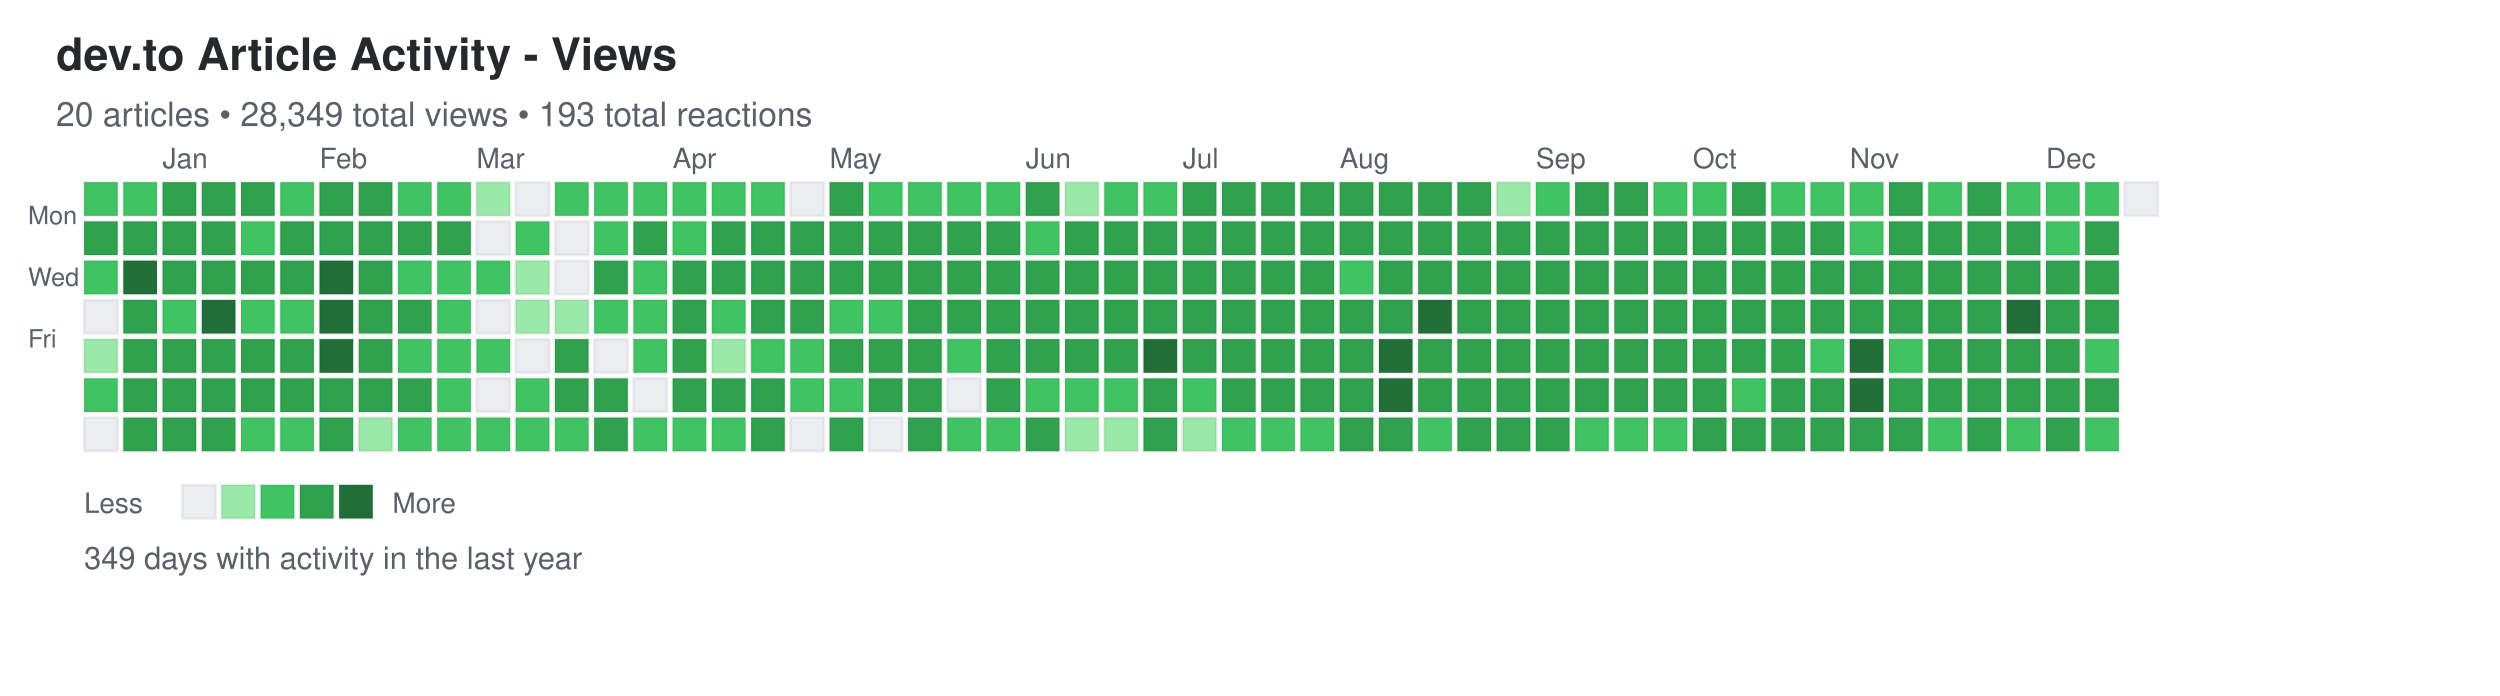
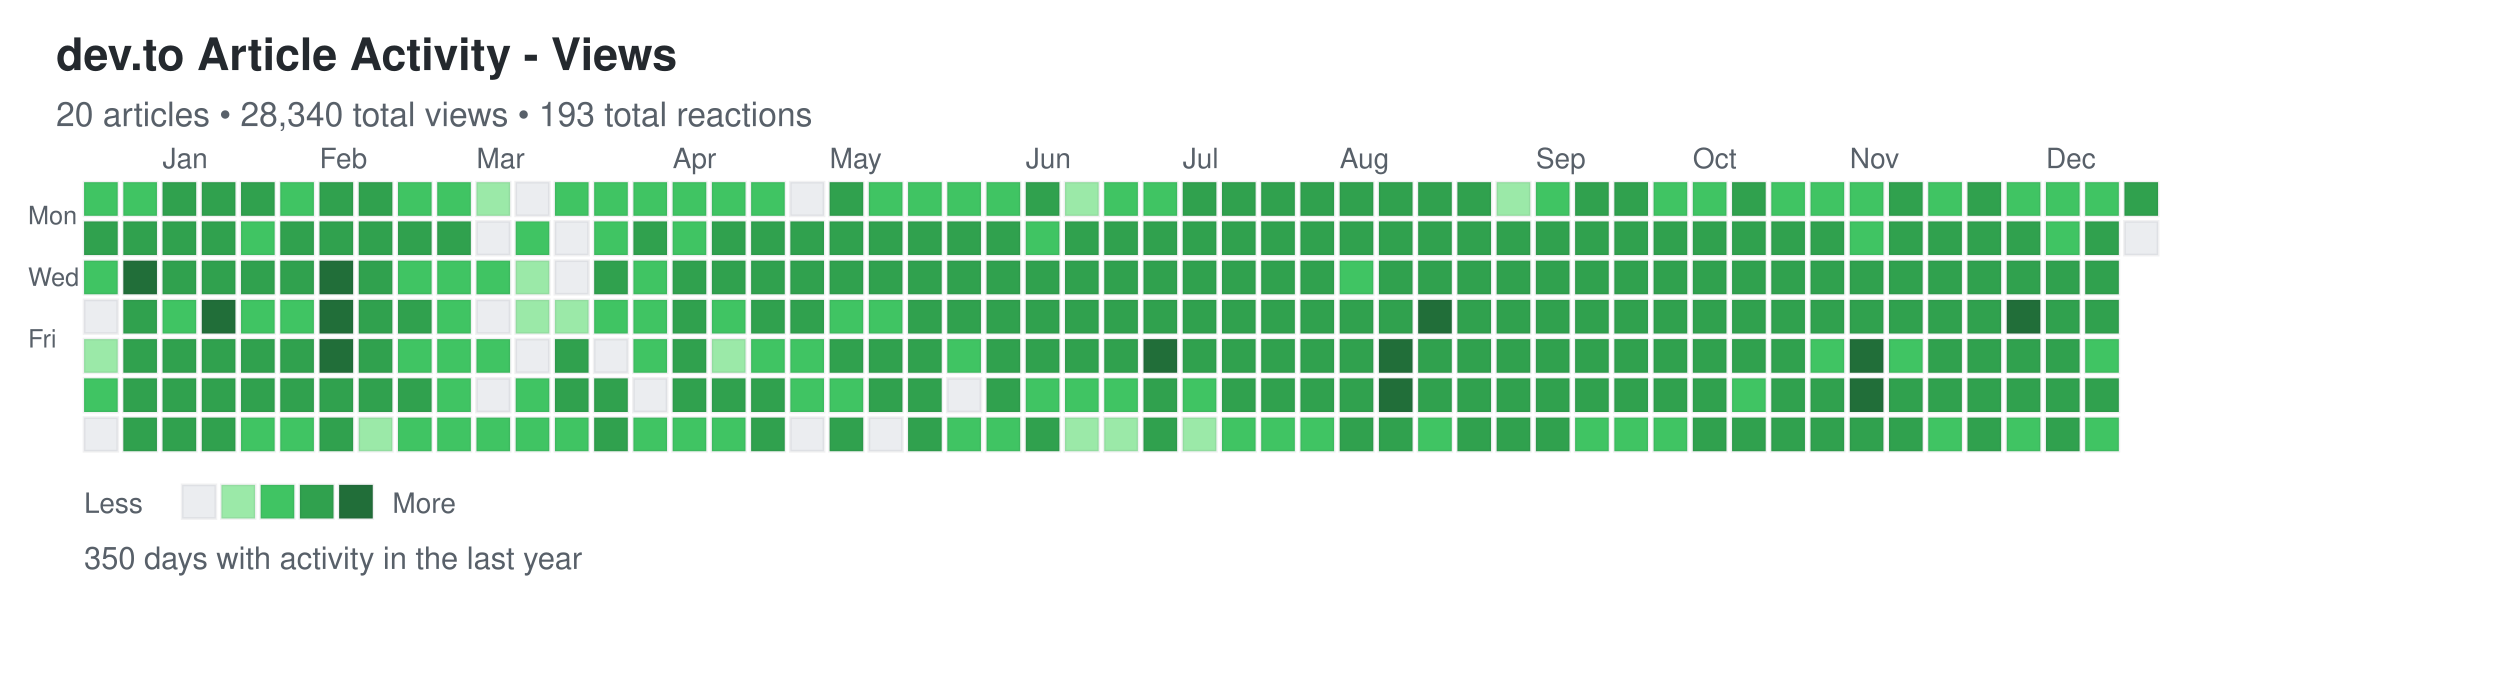
<svg xmlns="http://www.w3.org/2000/svg" width="892" height="248">
  <defs>
    <style>
.day { stroke: rgba(27,31,35,0.06); stroke-width: 1px; cursor: pointer; }
.day:hover { stroke: rgba(27,31,35,0.3); stroke-width: 2px; }
.month-label { font-family: -apple-system, BlinkMacSystemFont, "Segoe UI", Helvetica, Arial, sans-serif; font-size: 10px; fill: #586069; }
.day-label { font-family: -apple-system, BlinkMacSystemFont, "Segoe UI", Helvetica, Arial, sans-serif; font-size: 9px; fill: #586069; }
.title { font-family: -apple-system, BlinkMacSystemFont, "Segoe UI", Helvetica, Arial, sans-serif; font-size: 16px; font-weight: 600; fill: #24292e; }
.subtitle { font-family: -apple-system, BlinkMacSystemFont, "Segoe UI", Helvetica, Arial, sans-serif; font-size: 12px; fill: #586069; }
.stats { font-family: -apple-system, BlinkMacSystemFont, "Segoe UI", Helvetica, Arial, sans-serif; font-size: 11px; fill: #586069; }
.legend-text { font-family: -apple-system, BlinkMacSystemFont, "Segoe UI", Helvetica, Arial, sans-serif; font-size: 10px; fill: #586069; }
</style>
  </defs>
  <text x="20" y="25" class="title">dev.to Article Activity - Views</text>
-   <text x="20" y="45" class="subtitle">20 articles • 28,349 total views • 193 total reactions</text>
+   <text x="20" y="45" class="subtitle">20 articles • 28,340 total views • 193 total reactions</text>
  <text x="10" y="80" class="day-label">Mon</text>
  <text x="10" y="102" class="day-label">Wed</text>
  <text x="10" y="124" class="day-label">Fri</text>
  <rect x="30" y="65" width="12" height="12" fill="#40c463" class="day" data-date="2024-12-15" data-level="2" />
  <rect x="30" y="79" width="12" height="12" fill="#30a14e" class="day" data-date="2024-12-16" data-level="3" />
  <rect x="30" y="93" width="12" height="12" fill="#40c463" class="day" data-date="2024-12-17" data-level="2" />
  <rect x="30" y="107" width="12" height="12" fill="#ebedf0" class="day" data-date="2024-12-18" data-level="0" />
  <rect x="30" y="121" width="12" height="12" fill="#9be9a8" class="day" data-date="2024-12-19" data-level="1" />
  <rect x="30" y="135" width="12" height="12" fill="#40c463" class="day" data-date="2024-12-20" data-level="2" />
  <rect x="30" y="149" width="12" height="12" fill="#ebedf0" class="day" data-date="2024-12-21" data-level="0" />
  <rect x="44" y="65" width="12" height="12" fill="#40c463" class="day" data-date="2024-12-22" data-level="2" />
  <rect x="44" y="79" width="12" height="12" fill="#30a14e" class="day" data-date="2024-12-23" data-level="3" />
  <rect x="44" y="93" width="12" height="12" fill="#216e39" class="day" data-date="2024-12-24" data-level="4" />
  <rect x="44" y="107" width="12" height="12" fill="#30a14e" class="day" data-date="2024-12-25" data-level="3" />
  <rect x="44" y="121" width="12" height="12" fill="#30a14e" class="day" data-date="2024-12-26" data-level="3" />
  <rect x="44" y="135" width="12" height="12" fill="#30a14e" class="day" data-date="2024-12-27" data-level="3" />
  <rect x="44" y="149" width="12" height="12" fill="#30a14e" class="day" data-date="2024-12-28" data-level="3" />
  <rect x="58" y="65" width="12" height="12" fill="#30a14e" class="day" data-date="2024-12-29" data-level="3" />
  <rect x="58" y="79" width="12" height="12" fill="#30a14e" class="day" data-date="2024-12-30" data-level="3" />
  <rect x="58" y="93" width="12" height="12" fill="#30a14e" class="day" data-date="2024-12-31" data-level="3" />
  <rect x="58" y="107" width="12" height="12" fill="#40c463" class="day" data-date="2025-01-01" data-level="2" />
  <rect x="58" y="121" width="12" height="12" fill="#30a14e" class="day" data-date="2025-01-02" data-level="3" />
  <rect x="58" y="135" width="12" height="12" fill="#30a14e" class="day" data-date="2025-01-03" data-level="3" />
  <rect x="58" y="149" width="12" height="12" fill="#30a14e" class="day" data-date="2025-01-04" data-level="3" />
  <rect x="72" y="65" width="12" height="12" fill="#30a14e" class="day" data-date="2025-01-05" data-level="3" />
  <rect x="72" y="79" width="12" height="12" fill="#30a14e" class="day" data-date="2025-01-06" data-level="3" />
  <rect x="72" y="93" width="12" height="12" fill="#30a14e" class="day" data-date="2025-01-07" data-level="3" />
  <rect x="72" y="107" width="12" height="12" fill="#216e39" class="day" data-date="2025-01-08" data-level="4" />
  <rect x="72" y="121" width="12" height="12" fill="#30a14e" class="day" data-date="2025-01-09" data-level="3" />
  <rect x="72" y="135" width="12" height="12" fill="#30a14e" class="day" data-date="2025-01-10" data-level="3" />
  <rect x="72" y="149" width="12" height="12" fill="#30a14e" class="day" data-date="2025-01-11" data-level="3" />
  <rect x="86" y="65" width="12" height="12" fill="#30a14e" class="day" data-date="2025-01-12" data-level="3" />
  <rect x="86" y="79" width="12" height="12" fill="#40c463" class="day" data-date="2025-01-13" data-level="2" />
  <rect x="86" y="93" width="12" height="12" fill="#30a14e" class="day" data-date="2025-01-14" data-level="3" />
  <rect x="86" y="107" width="12" height="12" fill="#40c463" class="day" data-date="2025-01-15" data-level="2" />
  <rect x="86" y="121" width="12" height="12" fill="#30a14e" class="day" data-date="2025-01-16" data-level="3" />
  <rect x="86" y="135" width="12" height="12" fill="#30a14e" class="day" data-date="2025-01-17" data-level="3" />
  <rect x="86" y="149" width="12" height="12" fill="#40c463" class="day" data-date="2025-01-18" data-level="2" />
  <rect x="100" y="65" width="12" height="12" fill="#40c463" class="day" data-date="2025-01-19" data-level="2" />
  <rect x="100" y="79" width="12" height="12" fill="#30a14e" class="day" data-date="2025-01-20" data-level="3" />
  <rect x="100" y="93" width="12" height="12" fill="#30a14e" class="day" data-date="2025-01-21" data-level="3" />
  <rect x="100" y="107" width="12" height="12" fill="#40c463" class="day" data-date="2025-01-22" data-level="2" />
  <rect x="100" y="121" width="12" height="12" fill="#30a14e" class="day" data-date="2025-01-23" data-level="3" />
  <rect x="100" y="135" width="12" height="12" fill="#30a14e" class="day" data-date="2025-01-24" data-level="3" />
  <rect x="100" y="149" width="12" height="12" fill="#40c463" class="day" data-date="2025-01-25" data-level="2" />
  <rect x="114" y="65" width="12" height="12" fill="#30a14e" class="day" data-date="2025-01-26" data-level="3" />
  <rect x="114" y="79" width="12" height="12" fill="#30a14e" class="day" data-date="2025-01-27" data-level="3" />
  <rect x="114" y="93" width="12" height="12" fill="#216e39" class="day" data-date="2025-01-28" data-level="4" />
  <rect x="114" y="107" width="12" height="12" fill="#216e39" class="day" data-date="2025-01-29" data-level="4" />
  <rect x="114" y="121" width="12" height="12" fill="#216e39" class="day" data-date="2025-01-30" data-level="4" />
  <rect x="114" y="135" width="12" height="12" fill="#30a14e" class="day" data-date="2025-01-31" data-level="3" />
  <rect x="114" y="149" width="12" height="12" fill="#30a14e" class="day" data-date="2025-02-01" data-level="3" />
  <rect x="128" y="65" width="12" height="12" fill="#30a14e" class="day" data-date="2025-02-02" data-level="3" />
  <rect x="128" y="79" width="12" height="12" fill="#30a14e" class="day" data-date="2025-02-03" data-level="3" />
  <rect x="128" y="93" width="12" height="12" fill="#30a14e" class="day" data-date="2025-02-04" data-level="3" />
  <rect x="128" y="107" width="12" height="12" fill="#30a14e" class="day" data-date="2025-02-05" data-level="3" />
  <rect x="128" y="121" width="12" height="12" fill="#30a14e" class="day" data-date="2025-02-06" data-level="3" />
  <rect x="128" y="135" width="12" height="12" fill="#30a14e" class="day" data-date="2025-02-07" data-level="3" />
  <rect x="128" y="149" width="12" height="12" fill="#9be9a8" class="day" data-date="2025-02-08" data-level="1" />
  <rect x="142" y="65" width="12" height="12" fill="#40c463" class="day" data-date="2025-02-09" data-level="2" />
  <rect x="142" y="79" width="12" height="12" fill="#30a14e" class="day" data-date="2025-02-10" data-level="3" />
  <rect x="142" y="93" width="12" height="12" fill="#40c463" class="day" data-date="2025-02-11" data-level="2" />
  <rect x="142" y="107" width="12" height="12" fill="#30a14e" class="day" data-date="2025-02-12" data-level="3" />
  <rect x="142" y="121" width="12" height="12" fill="#40c463" class="day" data-date="2025-02-13" data-level="2" />
  <rect x="142" y="135" width="12" height="12" fill="#30a14e" class="day" data-date="2025-02-14" data-level="3" />
  <rect x="142" y="149" width="12" height="12" fill="#40c463" class="day" data-date="2025-02-15" data-level="2" />
  <rect x="156" y="65" width="12" height="12" fill="#40c463" class="day" data-date="2025-02-16" data-level="2" />
  <rect x="156" y="79" width="12" height="12" fill="#30a14e" class="day" data-date="2025-02-17" data-level="3" />
  <rect x="156" y="93" width="12" height="12" fill="#40c463" class="day" data-date="2025-02-18" data-level="2" />
  <rect x="156" y="107" width="12" height="12" fill="#40c463" class="day" data-date="2025-02-19" data-level="2" />
  <rect x="156" y="121" width="12" height="12" fill="#40c463" class="day" data-date="2025-02-20" data-level="2" />
  <rect x="156" y="135" width="12" height="12" fill="#40c463" class="day" data-date="2025-02-21" data-level="2" />
  <rect x="156" y="149" width="12" height="12" fill="#40c463" class="day" data-date="2025-02-22" data-level="2" />
  <rect x="170" y="65" width="12" height="12" fill="#9be9a8" class="day" data-date="2025-02-23" data-level="1" />
  <rect x="170" y="79" width="12" height="12" fill="#ebedf0" class="day" data-date="2025-02-24" data-level="0" />
  <rect x="170" y="93" width="12" height="12" fill="#40c463" class="day" data-date="2025-02-25" data-level="2" />
  <rect x="170" y="107" width="12" height="12" fill="#ebedf0" class="day" data-date="2025-02-26" data-level="0" />
  <rect x="170" y="121" width="12" height="12" fill="#40c463" class="day" data-date="2025-02-27" data-level="2" />
  <rect x="170" y="135" width="12" height="12" fill="#ebedf0" class="day" data-date="2025-02-28" data-level="0" />
  <rect x="170" y="149" width="12" height="12" fill="#40c463" class="day" data-date="2025-03-01" data-level="2" />
  <rect x="184" y="65" width="12" height="12" fill="#ebedf0" class="day" data-date="2025-03-02" data-level="0" />
  <rect x="184" y="79" width="12" height="12" fill="#40c463" class="day" data-date="2025-03-03" data-level="2" />
  <rect x="184" y="93" width="12" height="12" fill="#9be9a8" class="day" data-date="2025-03-04" data-level="1" />
  <rect x="184" y="107" width="12" height="12" fill="#9be9a8" class="day" data-date="2025-03-05" data-level="1" />
  <rect x="184" y="121" width="12" height="12" fill="#ebedf0" class="day" data-date="2025-03-06" data-level="0" />
  <rect x="184" y="135" width="12" height="12" fill="#40c463" class="day" data-date="2025-03-07" data-level="2" />
  <rect x="184" y="149" width="12" height="12" fill="#40c463" class="day" data-date="2025-03-08" data-level="2" />
  <rect x="198" y="65" width="12" height="12" fill="#40c463" class="day" data-date="2025-03-09" data-level="2" />
  <rect x="198" y="79" width="12" height="12" fill="#ebedf0" class="day" data-date="2025-03-10" data-level="0" />
  <rect x="198" y="93" width="12" height="12" fill="#ebedf0" class="day" data-date="2025-03-11" data-level="0" />
  <rect x="198" y="107" width="12" height="12" fill="#9be9a8" class="day" data-date="2025-03-12" data-level="1" />
  <rect x="198" y="121" width="12" height="12" fill="#30a14e" class="day" data-date="2025-03-13" data-level="3" />
  <rect x="198" y="135" width="12" height="12" fill="#30a14e" class="day" data-date="2025-03-14" data-level="3" />
  <rect x="198" y="149" width="12" height="12" fill="#40c463" class="day" data-date="2025-03-15" data-level="2" />
  <rect x="212" y="65" width="12" height="12" fill="#40c463" class="day" data-date="2025-03-16" data-level="2" />
  <rect x="212" y="79" width="12" height="12" fill="#40c463" class="day" data-date="2025-03-17" data-level="2" />
  <rect x="212" y="93" width="12" height="12" fill="#30a14e" class="day" data-date="2025-03-18" data-level="3" />
  <rect x="212" y="107" width="12" height="12" fill="#40c463" class="day" data-date="2025-03-19" data-level="2" />
  <rect x="212" y="121" width="12" height="12" fill="#ebedf0" class="day" data-date="2025-03-20" data-level="0" />
  <rect x="212" y="135" width="12" height="12" fill="#30a14e" class="day" data-date="2025-03-21" data-level="3" />
  <rect x="212" y="149" width="12" height="12" fill="#30a14e" class="day" data-date="2025-03-22" data-level="3" />
  <rect x="226" y="65" width="12" height="12" fill="#40c463" class="day" data-date="2025-03-23" data-level="2" />
  <rect x="226" y="79" width="12" height="12" fill="#30a14e" class="day" data-date="2025-03-24" data-level="3" />
  <rect x="226" y="93" width="12" height="12" fill="#40c463" class="day" data-date="2025-03-25" data-level="2" />
  <rect x="226" y="107" width="12" height="12" fill="#40c463" class="day" data-date="2025-03-26" data-level="2" />
  <rect x="226" y="121" width="12" height="12" fill="#40c463" class="day" data-date="2025-03-27" data-level="2" />
  <rect x="226" y="135" width="12" height="12" fill="#ebedf0" class="day" data-date="2025-03-28" data-level="0" />
  <rect x="226" y="149" width="12" height="12" fill="#40c463" class="day" data-date="2025-03-29" data-level="2" />
  <rect x="240" y="65" width="12" height="12" fill="#40c463" class="day" data-date="2025-03-30" data-level="2" />
  <rect x="240" y="79" width="12" height="12" fill="#40c463" class="day" data-date="2025-03-31" data-level="2" />
  <rect x="240" y="93" width="12" height="12" fill="#30a14e" class="day" data-date="2025-04-01" data-level="3" />
  <rect x="240" y="107" width="12" height="12" fill="#30a14e" class="day" data-date="2025-04-02" data-level="3" />
  <rect x="240" y="121" width="12" height="12" fill="#30a14e" class="day" data-date="2025-04-03" data-level="3" />
  <rect x="240" y="135" width="12" height="12" fill="#30a14e" class="day" data-date="2025-04-04" data-level="3" />
  <rect x="240" y="149" width="12" height="12" fill="#40c463" class="day" data-date="2025-04-05" data-level="2" />
  <rect x="254" y="65" width="12" height="12" fill="#40c463" class="day" data-date="2025-04-06" data-level="2" />
  <rect x="254" y="79" width="12" height="12" fill="#30a14e" class="day" data-date="2025-04-07" data-level="3" />
  <rect x="254" y="93" width="12" height="12" fill="#30a14e" class="day" data-date="2025-04-08" data-level="3" />
  <rect x="254" y="107" width="12" height="12" fill="#40c463" class="day" data-date="2025-04-09" data-level="2" />
  <rect x="254" y="121" width="12" height="12" fill="#9be9a8" class="day" data-date="2025-04-10" data-level="1" />
  <rect x="254" y="135" width="12" height="12" fill="#30a14e" class="day" data-date="2025-04-11" data-level="3" />
  <rect x="254" y="149" width="12" height="12" fill="#40c463" class="day" data-date="2025-04-12" data-level="2" />
  <rect x="268" y="65" width="12" height="12" fill="#40c463" class="day" data-date="2025-04-13" data-level="2" />
  <rect x="268" y="79" width="12" height="12" fill="#30a14e" class="day" data-date="2025-04-14" data-level="3" />
  <rect x="268" y="93" width="12" height="12" fill="#30a14e" class="day" data-date="2025-04-15" data-level="3" />
  <rect x="268" y="107" width="12" height="12" fill="#30a14e" class="day" data-date="2025-04-16" data-level="3" />
  <rect x="268" y="121" width="12" height="12" fill="#40c463" class="day" data-date="2025-04-17" data-level="2" />
  <rect x="268" y="135" width="12" height="12" fill="#30a14e" class="day" data-date="2025-04-18" data-level="3" />
  <rect x="268" y="149" width="12" height="12" fill="#30a14e" class="day" data-date="2025-04-19" data-level="3" />
  <rect x="282" y="65" width="12" height="12" fill="#ebedf0" class="day" data-date="2025-04-20" data-level="0" />
  <rect x="282" y="79" width="12" height="12" fill="#30a14e" class="day" data-date="2025-04-21" data-level="3" />
  <rect x="282" y="93" width="12" height="12" fill="#30a14e" class="day" data-date="2025-04-22" data-level="3" />
  <rect x="282" y="107" width="12" height="12" fill="#30a14e" class="day" data-date="2025-04-23" data-level="3" />
  <rect x="282" y="121" width="12" height="12" fill="#40c463" class="day" data-date="2025-04-24" data-level="2" />
  <rect x="282" y="135" width="12" height="12" fill="#40c463" class="day" data-date="2025-04-25" data-level="2" />
  <rect x="282" y="149" width="12" height="12" fill="#ebedf0" class="day" data-date="2025-04-26" data-level="0" />
  <rect x="296" y="65" width="12" height="12" fill="#30a14e" class="day" data-date="2025-04-27" data-level="3" />
  <rect x="296" y="79" width="12" height="12" fill="#30a14e" class="day" data-date="2025-04-28" data-level="3" />
  <rect x="296" y="93" width="12" height="12" fill="#30a14e" class="day" data-date="2025-04-29" data-level="3" />
  <rect x="296" y="107" width="12" height="12" fill="#40c463" class="day" data-date="2025-04-30" data-level="2" />
  <rect x="296" y="121" width="12" height="12" fill="#30a14e" class="day" data-date="2025-05-01" data-level="3" />
  <rect x="296" y="135" width="12" height="12" fill="#40c463" class="day" data-date="2025-05-02" data-level="2" />
  <rect x="296" y="149" width="12" height="12" fill="#30a14e" class="day" data-date="2025-05-03" data-level="3" />
  <rect x="310" y="65" width="12" height="12" fill="#40c463" class="day" data-date="2025-05-04" data-level="2" />
  <rect x="310" y="79" width="12" height="12" fill="#30a14e" class="day" data-date="2025-05-05" data-level="3" />
  <rect x="310" y="93" width="12" height="12" fill="#30a14e" class="day" data-date="2025-05-06" data-level="3" />
  <rect x="310" y="107" width="12" height="12" fill="#40c463" class="day" data-date="2025-05-07" data-level="2" />
  <rect x="310" y="121" width="12" height="12" fill="#30a14e" class="day" data-date="2025-05-08" data-level="3" />
  <rect x="310" y="135" width="12" height="12" fill="#30a14e" class="day" data-date="2025-05-09" data-level="3" />
  <rect x="310" y="149" width="12" height="12" fill="#ebedf0" class="day" data-date="2025-05-10" data-level="0" />
  <rect x="324" y="65" width="12" height="12" fill="#40c463" class="day" data-date="2025-05-11" data-level="2" />
  <rect x="324" y="79" width="12" height="12" fill="#30a14e" class="day" data-date="2025-05-12" data-level="3" />
  <rect x="324" y="93" width="12" height="12" fill="#30a14e" class="day" data-date="2025-05-13" data-level="3" />
  <rect x="324" y="107" width="12" height="12" fill="#30a14e" class="day" data-date="2025-05-14" data-level="3" />
  <rect x="324" y="121" width="12" height="12" fill="#30a14e" class="day" data-date="2025-05-15" data-level="3" />
  <rect x="324" y="135" width="12" height="12" fill="#30a14e" class="day" data-date="2025-05-16" data-level="3" />
  <rect x="324" y="149" width="12" height="12" fill="#30a14e" class="day" data-date="2025-05-17" data-level="3" />
  <rect x="338" y="65" width="12" height="12" fill="#40c463" class="day" data-date="2025-05-18" data-level="2" />
  <rect x="338" y="79" width="12" height="12" fill="#30a14e" class="day" data-date="2025-05-19" data-level="3" />
  <rect x="338" y="93" width="12" height="12" fill="#30a14e" class="day" data-date="2025-05-20" data-level="3" />
  <rect x="338" y="107" width="12" height="12" fill="#30a14e" class="day" data-date="2025-05-21" data-level="3" />
  <rect x="338" y="121" width="12" height="12" fill="#40c463" class="day" data-date="2025-05-22" data-level="2" />
  <rect x="338" y="135" width="12" height="12" fill="#ebedf0" class="day" data-date="2025-05-23" data-level="0" />
  <rect x="338" y="149" width="12" height="12" fill="#40c463" class="day" data-date="2025-05-24" data-level="2" />
  <rect x="352" y="65" width="12" height="12" fill="#40c463" class="day" data-date="2025-05-25" data-level="2" />
  <rect x="352" y="79" width="12" height="12" fill="#30a14e" class="day" data-date="2025-05-26" data-level="3" />
  <rect x="352" y="93" width="12" height="12" fill="#30a14e" class="day" data-date="2025-05-27" data-level="3" />
  <rect x="352" y="107" width="12" height="12" fill="#30a14e" class="day" data-date="2025-05-28" data-level="3" />
  <rect x="352" y="121" width="12" height="12" fill="#30a14e" class="day" data-date="2025-05-29" data-level="3" />
  <rect x="352" y="135" width="12" height="12" fill="#30a14e" class="day" data-date="2025-05-30" data-level="3" />
  <rect x="352" y="149" width="12" height="12" fill="#40c463" class="day" data-date="2025-05-31" data-level="2" />
  <rect x="366" y="65" width="12" height="12" fill="#30a14e" class="day" data-date="2025-06-01" data-level="3" />
  <rect x="366" y="79" width="12" height="12" fill="#40c463" class="day" data-date="2025-06-02" data-level="2" />
  <rect x="366" y="93" width="12" height="12" fill="#30a14e" class="day" data-date="2025-06-03" data-level="3" />
  <rect x="366" y="107" width="12" height="12" fill="#30a14e" class="day" data-date="2025-06-04" data-level="3" />
  <rect x="366" y="121" width="12" height="12" fill="#30a14e" class="day" data-date="2025-06-05" data-level="3" />
  <rect x="366" y="135" width="12" height="12" fill="#40c463" class="day" data-date="2025-06-06" data-level="2" />
  <rect x="366" y="149" width="12" height="12" fill="#30a14e" class="day" data-date="2025-06-07" data-level="3" />
  <rect x="380" y="65" width="12" height="12" fill="#9be9a8" class="day" data-date="2025-06-08" data-level="1" />
  <rect x="380" y="79" width="12" height="12" fill="#30a14e" class="day" data-date="2025-06-09" data-level="3" />
  <rect x="380" y="93" width="12" height="12" fill="#30a14e" class="day" data-date="2025-06-10" data-level="3" />
  <rect x="380" y="107" width="12" height="12" fill="#30a14e" class="day" data-date="2025-06-11" data-level="3" />
  <rect x="380" y="121" width="12" height="12" fill="#30a14e" class="day" data-date="2025-06-12" data-level="3" />
  <rect x="380" y="135" width="12" height="12" fill="#40c463" class="day" data-date="2025-06-13" data-level="2" />
  <rect x="380" y="149" width="12" height="12" fill="#9be9a8" class="day" data-date="2025-06-14" data-level="1" />
  <rect x="394" y="65" width="12" height="12" fill="#40c463" class="day" data-date="2025-06-15" data-level="2" />
  <rect x="394" y="79" width="12" height="12" fill="#30a14e" class="day" data-date="2025-06-16" data-level="3" />
  <rect x="394" y="93" width="12" height="12" fill="#30a14e" class="day" data-date="2025-06-17" data-level="3" />
  <rect x="394" y="107" width="12" height="12" fill="#30a14e" class="day" data-date="2025-06-18" data-level="3" />
  <rect x="394" y="121" width="12" height="12" fill="#30a14e" class="day" data-date="2025-06-19" data-level="3" />
  <rect x="394" y="135" width="12" height="12" fill="#40c463" class="day" data-date="2025-06-20" data-level="2" />
  <rect x="394" y="149" width="12" height="12" fill="#9be9a8" class="day" data-date="2025-06-21" data-level="1" />
  <rect x="408" y="65" width="12" height="12" fill="#40c463" class="day" data-date="2025-06-22" data-level="2" />
  <rect x="408" y="79" width="12" height="12" fill="#30a14e" class="day" data-date="2025-06-23" data-level="3" />
  <rect x="408" y="93" width="12" height="12" fill="#30a14e" class="day" data-date="2025-06-24" data-level="3" />
  <rect x="408" y="107" width="12" height="12" fill="#30a14e" class="day" data-date="2025-06-25" data-level="3" />
  <rect x="408" y="121" width="12" height="12" fill="#216e39" class="day" data-date="2025-06-26" data-level="4" />
  <rect x="408" y="135" width="12" height="12" fill="#30a14e" class="day" data-date="2025-06-27" data-level="3" />
  <rect x="408" y="149" width="12" height="12" fill="#30a14e" class="day" data-date="2025-06-28" data-level="3" />
  <rect x="422" y="65" width="12" height="12" fill="#30a14e" class="day" data-date="2025-06-29" data-level="3" />
  <rect x="422" y="79" width="12" height="12" fill="#30a14e" class="day" data-date="2025-06-30" data-level="3" />
  <rect x="422" y="93" width="12" height="12" fill="#30a14e" class="day" data-date="2025-07-01" data-level="3" />
  <rect x="422" y="107" width="12" height="12" fill="#30a14e" class="day" data-date="2025-07-02" data-level="3" />
  <rect x="422" y="121" width="12" height="12" fill="#30a14e" class="day" data-date="2025-07-03" data-level="3" />
  <rect x="422" y="135" width="12" height="12" fill="#40c463" class="day" data-date="2025-07-04" data-level="2" />
  <rect x="422" y="149" width="12" height="12" fill="#9be9a8" class="day" data-date="2025-07-05" data-level="1" />
  <rect x="436" y="65" width="12" height="12" fill="#30a14e" class="day" data-date="2025-07-06" data-level="3" />
  <rect x="436" y="79" width="12" height="12" fill="#30a14e" class="day" data-date="2025-07-07" data-level="3" />
  <rect x="436" y="93" width="12" height="12" fill="#30a14e" class="day" data-date="2025-07-08" data-level="3" />
  <rect x="436" y="107" width="12" height="12" fill="#30a14e" class="day" data-date="2025-07-09" data-level="3" />
  <rect x="436" y="121" width="12" height="12" fill="#30a14e" class="day" data-date="2025-07-10" data-level="3" />
  <rect x="436" y="135" width="12" height="12" fill="#30a14e" class="day" data-date="2025-07-11" data-level="3" />
  <rect x="436" y="149" width="12" height="12" fill="#40c463" class="day" data-date="2025-07-12" data-level="2" />
  <rect x="450" y="65" width="12" height="12" fill="#30a14e" class="day" data-date="2025-07-13" data-level="3" />
  <rect x="450" y="79" width="12" height="12" fill="#30a14e" class="day" data-date="2025-07-14" data-level="3" />
  <rect x="450" y="93" width="12" height="12" fill="#30a14e" class="day" data-date="2025-07-15" data-level="3" />
  <rect x="450" y="107" width="12" height="12" fill="#30a14e" class="day" data-date="2025-07-16" data-level="3" />
  <rect x="450" y="121" width="12" height="12" fill="#30a14e" class="day" data-date="2025-07-17" data-level="3" />
  <rect x="450" y="135" width="12" height="12" fill="#30a14e" class="day" data-date="2025-07-18" data-level="3" />
  <rect x="450" y="149" width="12" height="12" fill="#40c463" class="day" data-date="2025-07-19" data-level="2" />
  <rect x="464" y="65" width="12" height="12" fill="#30a14e" class="day" data-date="2025-07-20" data-level="3" />
  <rect x="464" y="79" width="12" height="12" fill="#30a14e" class="day" data-date="2025-07-21" data-level="3" />
  <rect x="464" y="93" width="12" height="12" fill="#30a14e" class="day" data-date="2025-07-22" data-level="3" />
  <rect x="464" y="107" width="12" height="12" fill="#30a14e" class="day" data-date="2025-07-23" data-level="3" />
  <rect x="464" y="121" width="12" height="12" fill="#30a14e" class="day" data-date="2025-07-24" data-level="3" />
  <rect x="464" y="135" width="12" height="12" fill="#30a14e" class="day" data-date="2025-07-25" data-level="3" />
  <rect x="464" y="149" width="12" height="12" fill="#40c463" class="day" data-date="2025-07-26" data-level="2" />
  <rect x="478" y="65" width="12" height="12" fill="#30a14e" class="day" data-date="2025-07-27" data-level="3" />
  <rect x="478" y="79" width="12" height="12" fill="#30a14e" class="day" data-date="2025-07-28" data-level="3" />
  <rect x="478" y="93" width="12" height="12" fill="#40c463" class="day" data-date="2025-07-29" data-level="2" />
  <rect x="478" y="107" width="12" height="12" fill="#30a14e" class="day" data-date="2025-07-30" data-level="3" />
  <rect x="478" y="121" width="12" height="12" fill="#30a14e" class="day" data-date="2025-07-31" data-level="3" />
  <rect x="478" y="135" width="12" height="12" fill="#30a14e" class="day" data-date="2025-08-01" data-level="3" />
  <rect x="478" y="149" width="12" height="12" fill="#30a14e" class="day" data-date="2025-08-02" data-level="3" />
  <rect x="492" y="65" width="12" height="12" fill="#30a14e" class="day" data-date="2025-08-03" data-level="3" />
  <rect x="492" y="79" width="12" height="12" fill="#30a14e" class="day" data-date="2025-08-04" data-level="3" />
  <rect x="492" y="93" width="12" height="12" fill="#30a14e" class="day" data-date="2025-08-05" data-level="3" />
  <rect x="492" y="107" width="12" height="12" fill="#30a14e" class="day" data-date="2025-08-06" data-level="3" />
  <rect x="492" y="121" width="12" height="12" fill="#216e39" class="day" data-date="2025-08-07" data-level="4" />
  <rect x="492" y="135" width="12" height="12" fill="#216e39" class="day" data-date="2025-08-08" data-level="4" />
  <rect x="492" y="149" width="12" height="12" fill="#30a14e" class="day" data-date="2025-08-09" data-level="3" />
  <rect x="506" y="65" width="12" height="12" fill="#30a14e" class="day" data-date="2025-08-10" data-level="3" />
  <rect x="506" y="79" width="12" height="12" fill="#30a14e" class="day" data-date="2025-08-11" data-level="3" />
  <rect x="506" y="93" width="12" height="12" fill="#30a14e" class="day" data-date="2025-08-12" data-level="3" />
  <rect x="506" y="107" width="12" height="12" fill="#216e39" class="day" data-date="2025-08-13" data-level="4" />
  <rect x="506" y="121" width="12" height="12" fill="#30a14e" class="day" data-date="2025-08-14" data-level="3" />
  <rect x="506" y="135" width="12" height="12" fill="#30a14e" class="day" data-date="2025-08-15" data-level="3" />
  <rect x="506" y="149" width="12" height="12" fill="#40c463" class="day" data-date="2025-08-16" data-level="2" />
  <rect x="520" y="65" width="12" height="12" fill="#30a14e" class="day" data-date="2025-08-17" data-level="3" />
  <rect x="520" y="79" width="12" height="12" fill="#30a14e" class="day" data-date="2025-08-18" data-level="3" />
  <rect x="520" y="93" width="12" height="12" fill="#30a14e" class="day" data-date="2025-08-19" data-level="3" />
  <rect x="520" y="107" width="12" height="12" fill="#30a14e" class="day" data-date="2025-08-20" data-level="3" />
  <rect x="520" y="121" width="12" height="12" fill="#30a14e" class="day" data-date="2025-08-21" data-level="3" />
  <rect x="520" y="135" width="12" height="12" fill="#30a14e" class="day" data-date="2025-08-22" data-level="3" />
  <rect x="520" y="149" width="12" height="12" fill="#30a14e" class="day" data-date="2025-08-23" data-level="3" />
  <rect x="534" y="65" width="12" height="12" fill="#9be9a8" class="day" data-date="2025-08-24" data-level="1" />
  <rect x="534" y="79" width="12" height="12" fill="#30a14e" class="day" data-date="2025-08-25" data-level="3" />
  <rect x="534" y="93" width="12" height="12" fill="#30a14e" class="day" data-date="2025-08-26" data-level="3" />
  <rect x="534" y="107" width="12" height="12" fill="#30a14e" class="day" data-date="2025-08-27" data-level="3" />
  <rect x="534" y="121" width="12" height="12" fill="#30a14e" class="day" data-date="2025-08-28" data-level="3" />
  <rect x="534" y="135" width="12" height="12" fill="#30a14e" class="day" data-date="2025-08-29" data-level="3" />
  <rect x="534" y="149" width="12" height="12" fill="#30a14e" class="day" data-date="2025-08-30" data-level="3" />
  <rect x="548" y="65" width="12" height="12" fill="#40c463" class="day" data-date="2025-08-31" data-level="2" />
  <rect x="548" y="79" width="12" height="12" fill="#30a14e" class="day" data-date="2025-09-01" data-level="3" />
  <rect x="548" y="93" width="12" height="12" fill="#30a14e" class="day" data-date="2025-09-02" data-level="3" />
  <rect x="548" y="107" width="12" height="12" fill="#30a14e" class="day" data-date="2025-09-03" data-level="3" />
  <rect x="548" y="121" width="12" height="12" fill="#30a14e" class="day" data-date="2025-09-04" data-level="3" />
  <rect x="548" y="135" width="12" height="12" fill="#30a14e" class="day" data-date="2025-09-05" data-level="3" />
  <rect x="548" y="149" width="12" height="12" fill="#30a14e" class="day" data-date="2025-09-06" data-level="3" />
  <rect x="562" y="65" width="12" height="12" fill="#30a14e" class="day" data-date="2025-09-07" data-level="3" />
  <rect x="562" y="79" width="12" height="12" fill="#30a14e" class="day" data-date="2025-09-08" data-level="3" />
  <rect x="562" y="93" width="12" height="12" fill="#30a14e" class="day" data-date="2025-09-09" data-level="3" />
  <rect x="562" y="107" width="12" height="12" fill="#30a14e" class="day" data-date="2025-09-10" data-level="3" />
  <rect x="562" y="121" width="12" height="12" fill="#30a14e" class="day" data-date="2025-09-11" data-level="3" />
  <rect x="562" y="135" width="12" height="12" fill="#30a14e" class="day" data-date="2025-09-12" data-level="3" />
  <rect x="562" y="149" width="12" height="12" fill="#40c463" class="day" data-date="2025-09-13" data-level="2" />
  <rect x="576" y="65" width="12" height="12" fill="#30a14e" class="day" data-date="2025-09-14" data-level="3" />
  <rect x="576" y="79" width="12" height="12" fill="#30a14e" class="day" data-date="2025-09-15" data-level="3" />
  <rect x="576" y="93" width="12" height="12" fill="#30a14e" class="day" data-date="2025-09-16" data-level="3" />
  <rect x="576" y="107" width="12" height="12" fill="#30a14e" class="day" data-date="2025-09-17" data-level="3" />
  <rect x="576" y="121" width="12" height="12" fill="#30a14e" class="day" data-date="2025-09-18" data-level="3" />
  <rect x="576" y="135" width="12" height="12" fill="#30a14e" class="day" data-date="2025-09-19" data-level="3" />
  <rect x="576" y="149" width="12" height="12" fill="#40c463" class="day" data-date="2025-09-20" data-level="2" />
  <rect x="590" y="65" width="12" height="12" fill="#40c463" class="day" data-date="2025-09-21" data-level="2" />
  <rect x="590" y="79" width="12" height="12" fill="#30a14e" class="day" data-date="2025-09-22" data-level="3" />
  <rect x="590" y="93" width="12" height="12" fill="#30a14e" class="day" data-date="2025-09-23" data-level="3" />
  <rect x="590" y="107" width="12" height="12" fill="#30a14e" class="day" data-date="2025-09-24" data-level="3" />
  <rect x="590" y="121" width="12" height="12" fill="#30a14e" class="day" data-date="2025-09-25" data-level="3" />
  <rect x="590" y="135" width="12" height="12" fill="#30a14e" class="day" data-date="2025-09-26" data-level="3" />
  <rect x="590" y="149" width="12" height="12" fill="#40c463" class="day" data-date="2025-09-27" data-level="2" />
  <rect x="604" y="65" width="12" height="12" fill="#40c463" class="day" data-date="2025-09-28" data-level="2" />
  <rect x="604" y="79" width="12" height="12" fill="#30a14e" class="day" data-date="2025-09-29" data-level="3" />
  <rect x="604" y="93" width="12" height="12" fill="#30a14e" class="day" data-date="2025-09-30" data-level="3" />
  <rect x="604" y="107" width="12" height="12" fill="#30a14e" class="day" data-date="2025-10-01" data-level="3" />
  <rect x="604" y="121" width="12" height="12" fill="#30a14e" class="day" data-date="2025-10-02" data-level="3" />
  <rect x="604" y="135" width="12" height="12" fill="#30a14e" class="day" data-date="2025-10-03" data-level="3" />
  <rect x="604" y="149" width="12" height="12" fill="#30a14e" class="day" data-date="2025-10-04" data-level="3" />
  <rect x="618" y="65" width="12" height="12" fill="#30a14e" class="day" data-date="2025-10-05" data-level="3" />
  <rect x="618" y="79" width="12" height="12" fill="#30a14e" class="day" data-date="2025-10-06" data-level="3" />
  <rect x="618" y="93" width="12" height="12" fill="#30a14e" class="day" data-date="2025-10-07" data-level="3" />
  <rect x="618" y="107" width="12" height="12" fill="#30a14e" class="day" data-date="2025-10-08" data-level="3" />
  <rect x="618" y="121" width="12" height="12" fill="#30a14e" class="day" data-date="2025-10-09" data-level="3" />
  <rect x="618" y="135" width="12" height="12" fill="#40c463" class="day" data-date="2025-10-10" data-level="2" />
  <rect x="618" y="149" width="12" height="12" fill="#30a14e" class="day" data-date="2025-10-11" data-level="3" />
  <rect x="632" y="65" width="12" height="12" fill="#40c463" class="day" data-date="2025-10-12" data-level="2" />
  <rect x="632" y="79" width="12" height="12" fill="#30a14e" class="day" data-date="2025-10-13" data-level="3" />
  <rect x="632" y="93" width="12" height="12" fill="#30a14e" class="day" data-date="2025-10-14" data-level="3" />
  <rect x="632" y="107" width="12" height="12" fill="#30a14e" class="day" data-date="2025-10-15" data-level="3" />
  <rect x="632" y="121" width="12" height="12" fill="#30a14e" class="day" data-date="2025-10-16" data-level="3" />
  <rect x="632" y="135" width="12" height="12" fill="#30a14e" class="day" data-date="2025-10-17" data-level="3" />
  <rect x="632" y="149" width="12" height="12" fill="#30a14e" class="day" data-date="2025-10-18" data-level="3" />
  <rect x="646" y="65" width="12" height="12" fill="#40c463" class="day" data-date="2025-10-19" data-level="2" />
  <rect x="646" y="79" width="12" height="12" fill="#30a14e" class="day" data-date="2025-10-20" data-level="3" />
  <rect x="646" y="93" width="12" height="12" fill="#30a14e" class="day" data-date="2025-10-21" data-level="3" />
  <rect x="646" y="107" width="12" height="12" fill="#30a14e" class="day" data-date="2025-10-22" data-level="3" />
  <rect x="646" y="121" width="12" height="12" fill="#40c463" class="day" data-date="2025-10-23" data-level="2" />
  <rect x="646" y="135" width="12" height="12" fill="#30a14e" class="day" data-date="2025-10-24" data-level="3" />
  <rect x="646" y="149" width="12" height="12" fill="#30a14e" class="day" data-date="2025-10-25" data-level="3" />
  <rect x="660" y="65" width="12" height="12" fill="#40c463" class="day" data-date="2025-10-26" data-level="2" />
  <rect x="660" y="79" width="12" height="12" fill="#40c463" class="day" data-date="2025-10-27" data-level="2" />
  <rect x="660" y="93" width="12" height="12" fill="#30a14e" class="day" data-date="2025-10-28" data-level="3" />
  <rect x="660" y="107" width="12" height="12" fill="#30a14e" class="day" data-date="2025-10-29" data-level="3" />
  <rect x="660" y="121" width="12" height="12" fill="#216e39" class="day" data-date="2025-10-30" data-level="4" />
  <rect x="660" y="135" width="12" height="12" fill="#216e39" class="day" data-date="2025-10-31" data-level="4" />
  <rect x="660" y="149" width="12" height="12" fill="#30a14e" class="day" data-date="2025-11-01" data-level="3" />
  <rect x="674" y="65" width="12" height="12" fill="#30a14e" class="day" data-date="2025-11-02" data-level="3" />
  <rect x="674" y="79" width="12" height="12" fill="#30a14e" class="day" data-date="2025-11-03" data-level="3" />
  <rect x="674" y="93" width="12" height="12" fill="#30a14e" class="day" data-date="2025-11-04" data-level="3" />
  <rect x="674" y="107" width="12" height="12" fill="#30a14e" class="day" data-date="2025-11-05" data-level="3" />
  <rect x="674" y="121" width="12" height="12" fill="#40c463" class="day" data-date="2025-11-06" data-level="2" />
  <rect x="674" y="135" width="12" height="12" fill="#30a14e" class="day" data-date="2025-11-07" data-level="3" />
  <rect x="674" y="149" width="12" height="12" fill="#30a14e" class="day" data-date="2025-11-08" data-level="3" />
  <rect x="688" y="65" width="12" height="12" fill="#40c463" class="day" data-date="2025-11-09" data-level="2" />
  <rect x="688" y="79" width="12" height="12" fill="#30a14e" class="day" data-date="2025-11-10" data-level="3" />
  <rect x="688" y="93" width="12" height="12" fill="#30a14e" class="day" data-date="2025-11-11" data-level="3" />
  <rect x="688" y="107" width="12" height="12" fill="#30a14e" class="day" data-date="2025-11-12" data-level="3" />
  <rect x="688" y="121" width="12" height="12" fill="#30a14e" class="day" data-date="2025-11-13" data-level="3" />
  <rect x="688" y="135" width="12" height="12" fill="#30a14e" class="day" data-date="2025-11-14" data-level="3" />
  <rect x="688" y="149" width="12" height="12" fill="#40c463" class="day" data-date="2025-11-15" data-level="2" />
  <rect x="702" y="65" width="12" height="12" fill="#30a14e" class="day" data-date="2025-11-16" data-level="3" />
  <rect x="702" y="79" width="12" height="12" fill="#30a14e" class="day" data-date="2025-11-17" data-level="3" />
  <rect x="702" y="93" width="12" height="12" fill="#30a14e" class="day" data-date="2025-11-18" data-level="3" />
  <rect x="702" y="107" width="12" height="12" fill="#30a14e" class="day" data-date="2025-11-19" data-level="3" />
  <rect x="702" y="121" width="12" height="12" fill="#30a14e" class="day" data-date="2025-11-20" data-level="3" />
  <rect x="702" y="135" width="12" height="12" fill="#30a14e" class="day" data-date="2025-11-21" data-level="3" />
  <rect x="702" y="149" width="12" height="12" fill="#30a14e" class="day" data-date="2025-11-22" data-level="3" />
  <rect x="716" y="65" width="12" height="12" fill="#40c463" class="day" data-date="2025-11-23" data-level="2" />
  <rect x="716" y="79" width="12" height="12" fill="#30a14e" class="day" data-date="2025-11-24" data-level="3" />
  <rect x="716" y="93" width="12" height="12" fill="#30a14e" class="day" data-date="2025-11-25" data-level="3" />
  <rect x="716" y="107" width="12" height="12" fill="#216e39" class="day" data-date="2025-11-26" data-level="4" />
  <rect x="716" y="121" width="12" height="12" fill="#30a14e" class="day" data-date="2025-11-27" data-level="3" />
  <rect x="716" y="135" width="12" height="12" fill="#30a14e" class="day" data-date="2025-11-28" data-level="3" />
  <rect x="716" y="149" width="12" height="12" fill="#40c463" class="day" data-date="2025-11-29" data-level="2" />
  <rect x="730" y="65" width="12" height="12" fill="#40c463" class="day" data-date="2025-11-30" data-level="2" />
  <rect x="730" y="79" width="12" height="12" fill="#40c463" class="day" data-date="2025-12-01" data-level="2" />
  <rect x="730" y="93" width="12" height="12" fill="#30a14e" class="day" data-date="2025-12-02" data-level="3" />
  <rect x="730" y="107" width="12" height="12" fill="#30a14e" class="day" data-date="2025-12-03" data-level="3" />
  <rect x="730" y="121" width="12" height="12" fill="#30a14e" class="day" data-date="2025-12-04" data-level="3" />
  <rect x="730" y="135" width="12" height="12" fill="#30a14e" class="day" data-date="2025-12-05" data-level="3" />
  <rect x="730" y="149" width="12" height="12" fill="#30a14e" class="day" data-date="2025-12-06" data-level="3" />
  <rect x="744" y="65" width="12" height="12" fill="#40c463" class="day" data-date="2025-12-07" data-level="2" />
  <rect x="744" y="79" width="12" height="12" fill="#30a14e" class="day" data-date="2025-12-08" data-level="3" />
  <rect x="744" y="93" width="12" height="12" fill="#30a14e" class="day" data-date="2025-12-09" data-level="3" />
  <rect x="744" y="107" width="12" height="12" fill="#30a14e" class="day" data-date="2025-12-10" data-level="3" />
  <rect x="744" y="121" width="12" height="12" fill="#40c463" class="day" data-date="2025-12-11" data-level="2" />
  <rect x="744" y="135" width="12" height="12" fill="#30a14e" class="day" data-date="2025-12-12" data-level="3" />
  <rect x="744" y="149" width="12" height="12" fill="#40c463" class="day" data-date="2025-12-13" data-level="2" />
-   <rect x="758" y="65" width="12" height="12" fill="#ebedf0" class="day" data-date="2025-12-14" data-level="0" />
+   <rect x="758" y="65" width="12" height="12" fill="#30a14e" class="day" data-date="2025-12-14" data-level="3" />
+   <rect x="758" y="79" width="12" height="12" fill="#ebedf0" class="day" data-date="2025-12-15" data-level="0" />
  <text x="58" y="60" class="month-label">Jan</text>
  <text x="114" y="60" class="month-label">Feb</text>
  <text x="170" y="60" class="month-label">Mar</text>
  <text x="240" y="60" class="month-label">Apr</text>
  <text x="296" y="60" class="month-label">May</text>
  <text x="366" y="60" class="month-label">Jun</text>
  <text x="422" y="60" class="month-label">Jul</text>
  <text x="478" y="60" class="month-label">Aug</text>
  <text x="548" y="60" class="month-label">Sep</text>
  <text x="604" y="60" class="month-label">Oct</text>
  <text x="660" y="60" class="month-label">Nov</text>
  <text x="730" y="60" class="month-label">Dec</text>
  <text x="30" y="183" class="legend-text">Less</text>
  <rect x="65" y="173" width="12" height="12" fill="#ebedf0" class="day" />
  <rect x="79" y="173" width="12" height="12" fill="#9be9a8" class="day" />
  <rect x="93" y="173" width="12" height="12" fill="#40c463" class="day" />
  <rect x="107" y="173" width="12" height="12" fill="#30a14e" class="day" />
  <rect x="121" y="173" width="12" height="12" fill="#216e39" class="day" />
  <text x="140" y="183" class="legend-text">More</text>
-   <text x="30" y="203" class="stats">349 days with activity in the last year</text>
+   <text x="30" y="203" class="stats">350 days with activity in the last year</text>
</svg>
